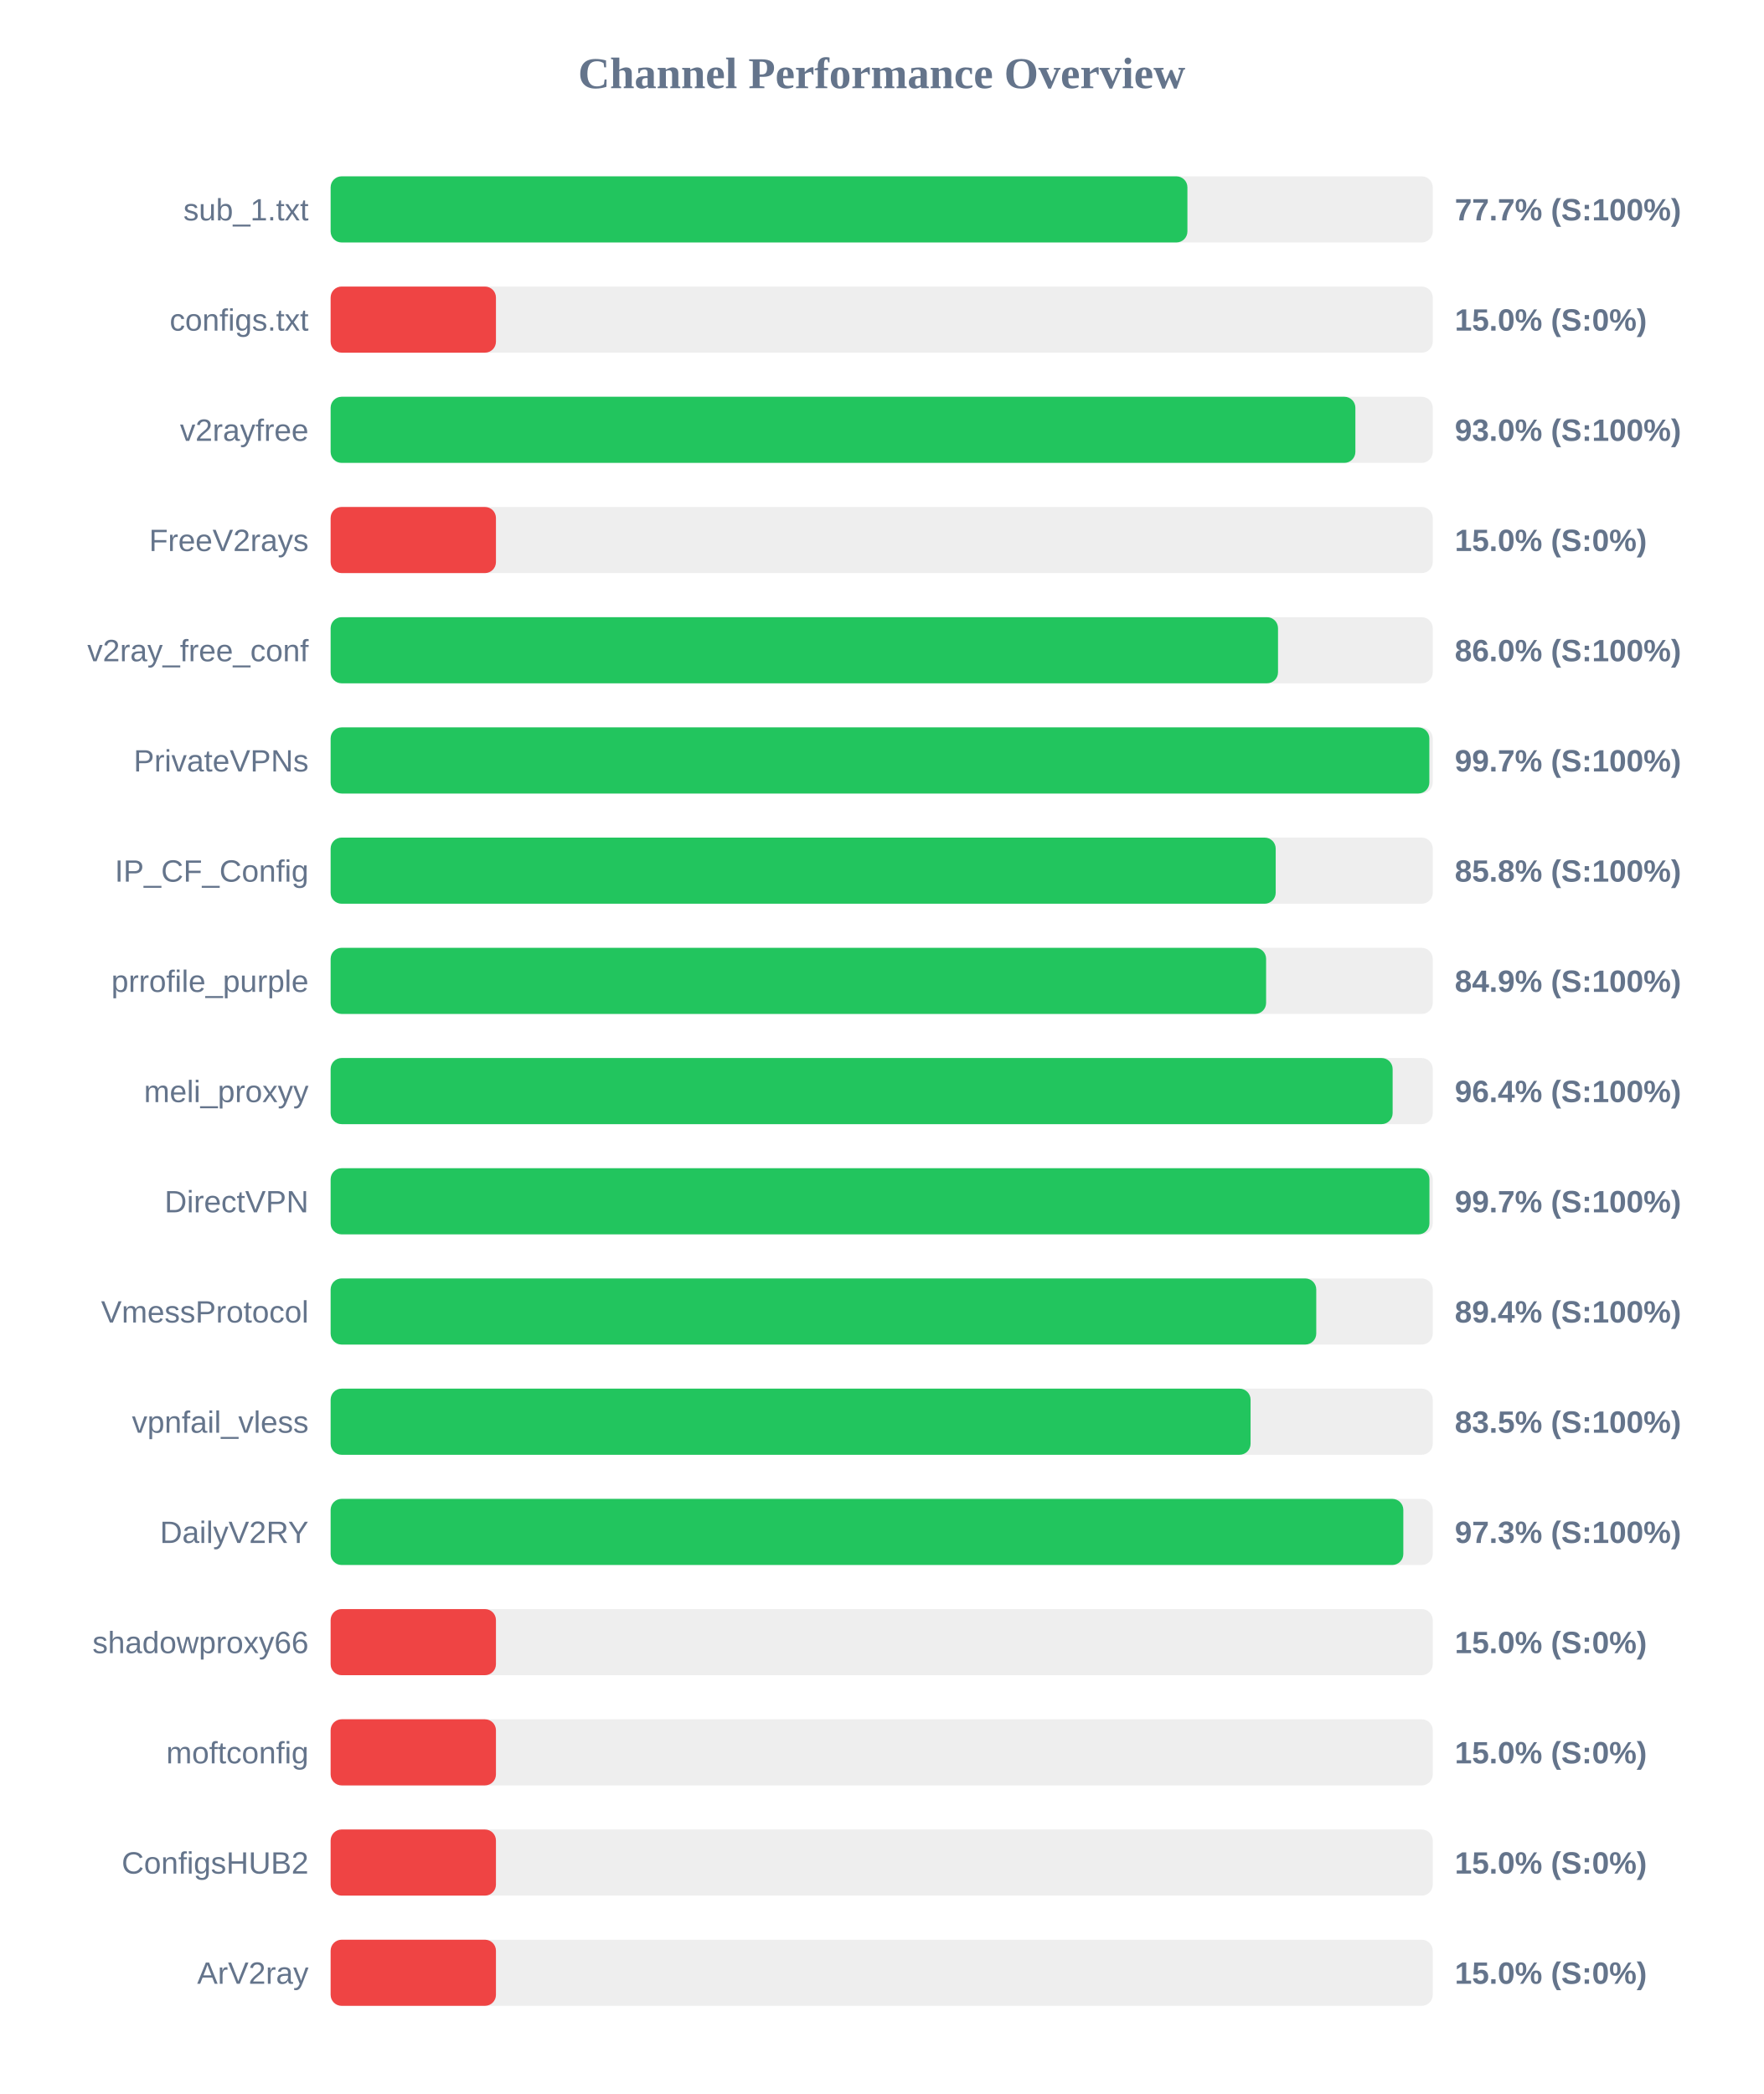
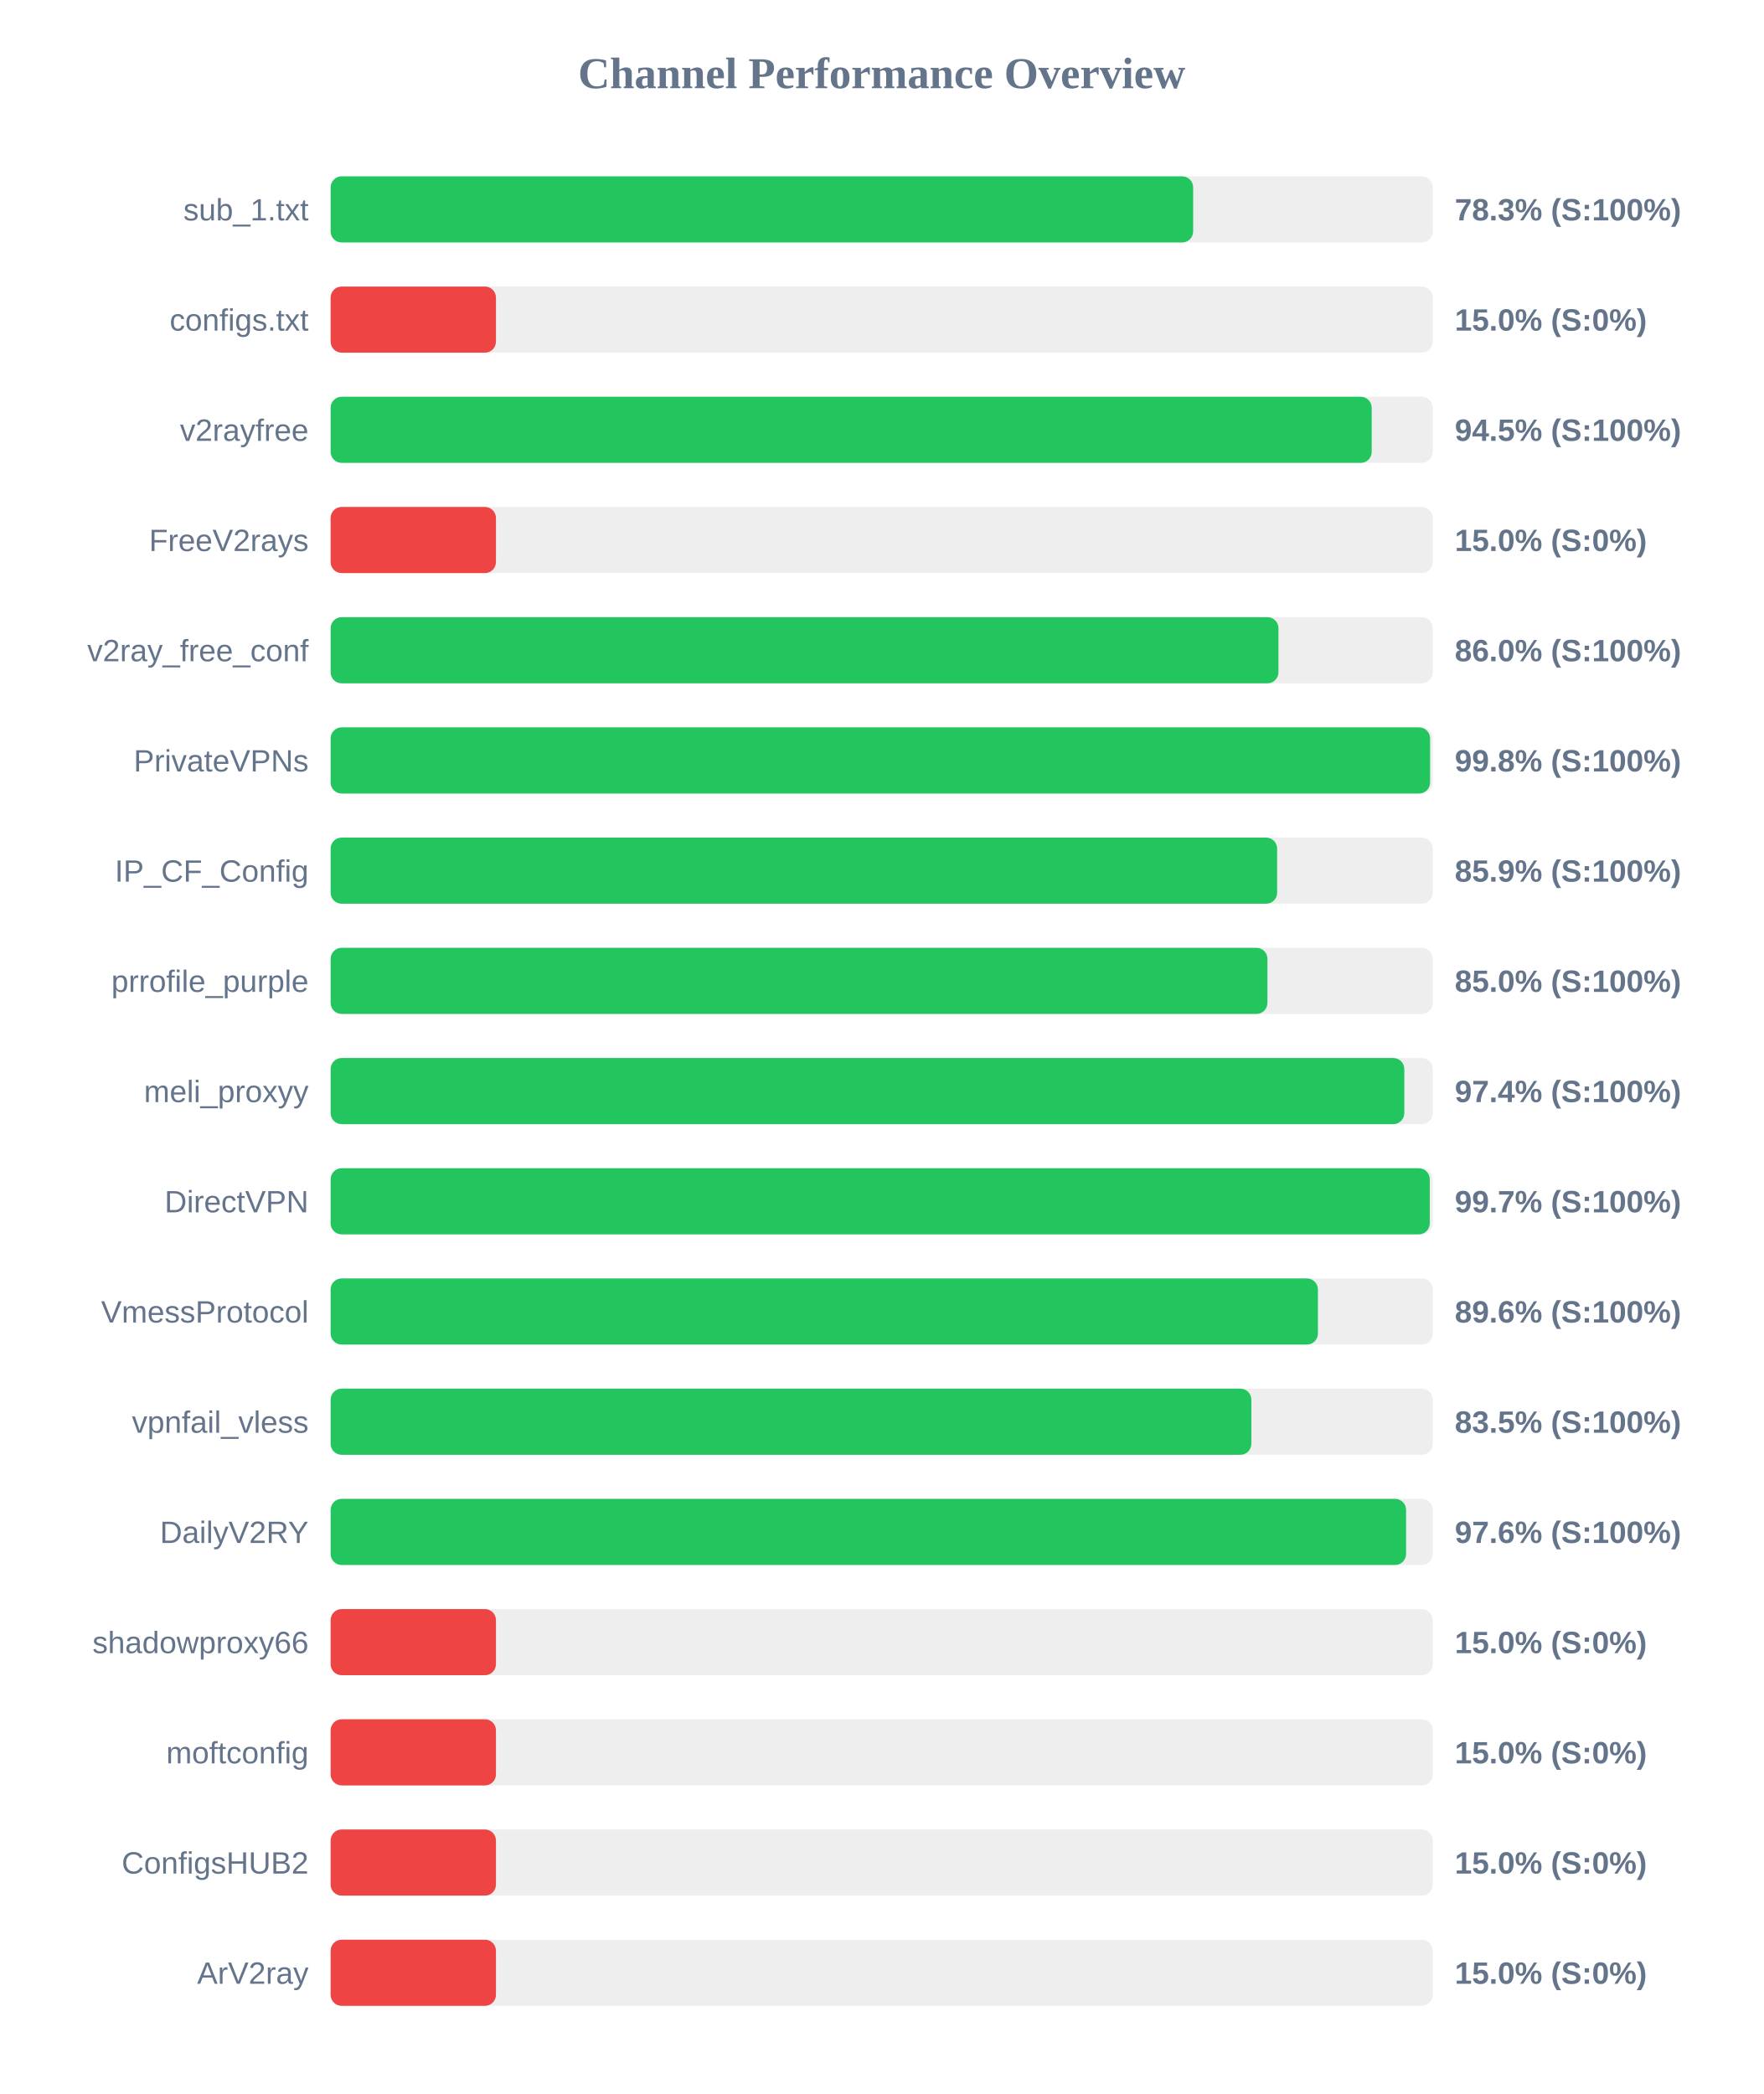
<svg xmlns="http://www.w3.org/2000/svg" width="800" height="950" version="1.1">
  <style>
        .row { font: 14px Arial; fill: #64748b; }
        .score { font: bold 14px Arial; fill: #64748b; }
    </style>
  <text x="400" y="40" text-anchor="middle" font-size="20px" font-weight="bold" fill="#64748b">Channel Performance Overview</text>
  <rect x="150" y="80" width="500" height="30" fill="#eee" rx="5" />
-   <rect x="150" y="80" width="388.7" height="30" fill="#22c55e" rx="5" />
+   <rect x="150" y="80" width="391.3" height="30" fill="#22c55e" rx="5" />
  <text x="140" y="100" text-anchor="end" class="row">sub_1.txt</text>
-   <text x="660" y="100" text-anchor="start" class="score">77.7% (S:100%)</text>
+   <text x="660" y="100" text-anchor="start" class="score">78.3% (S:100%)</text>
  <rect x="150" y="130" width="500" height="30" fill="#eee" rx="5" />
  <rect x="150" y="130" width="75.0" height="30" fill="#ef4444" rx="5" />
  <text x="140" y="150" text-anchor="end" class="row">configs.txt</text>
  <text x="660" y="150" text-anchor="start" class="score">15.0% (S:0%)</text>
  <rect x="150" y="180" width="500" height="30" fill="#eee" rx="5" />
-   <rect x="150" y="180" width="464.9" height="30" fill="#22c55e" rx="5" />
+   <rect x="150" y="180" width="472.3" height="30" fill="#22c55e" rx="5" />
  <text x="140" y="200" text-anchor="end" class="row">v2rayfree</text>
-   <text x="660" y="200" text-anchor="start" class="score">93.0% (S:100%)</text>
+   <text x="660" y="200" text-anchor="start" class="score">94.5% (S:100%)</text>
  <rect x="150" y="230" width="500" height="30" fill="#eee" rx="5" />
  <rect x="150" y="230" width="75.0" height="30" fill="#ef4444" rx="5" />
  <text x="140" y="250" text-anchor="end" class="row">FreeV2rays</text>
  <text x="660" y="250" text-anchor="start" class="score">15.0% (S:0%)</text>
  <rect x="150" y="280" width="500" height="30" fill="#eee" rx="5" />
-   <rect x="150" y="280" width="429.8" height="30" fill="#22c55e" rx="5" />
+   <rect x="150" y="280" width="430.0" height="30" fill="#22c55e" rx="5" />
  <text x="140" y="300" text-anchor="end" class="row">v2ray_free_conf</text>
  <text x="660" y="300" text-anchor="start" class="score">86.0% (S:100%)</text>
  <rect x="150" y="330" width="500" height="30" fill="#eee" rx="5" />
-   <rect x="150" y="330" width="498.45" height="30" fill="#22c55e" rx="5" />
+   <rect x="150" y="330" width="498.8" height="30" fill="#22c55e" rx="5" />
  <text x="140" y="350" text-anchor="end" class="row">PrivateVPNs</text>
-   <text x="660" y="350" text-anchor="start" class="score">99.7% (S:100%)</text>
+   <text x="660" y="350" text-anchor="start" class="score">99.8% (S:100%)</text>
  <rect x="150" y="380" width="500" height="30" fill="#eee" rx="5" />
-   <rect x="150" y="380" width="428.75" height="30" fill="#22c55e" rx="5" />
+   <rect x="150" y="380" width="429.4" height="30" fill="#22c55e" rx="5" />
  <text x="140" y="400" text-anchor="end" class="row">IP_CF_Config</text>
-   <text x="660" y="400" text-anchor="start" class="score">85.8% (S:100%)</text>
+   <text x="660" y="400" text-anchor="start" class="score">85.9% (S:100%)</text>
  <rect x="150" y="430" width="500" height="30" fill="#eee" rx="5" />
-   <rect x="150" y="430" width="424.4" height="30" fill="#22c55e" rx="5" />
+   <rect x="150" y="430" width="425.0" height="30" fill="#22c55e" rx="5" />
  <text x="140" y="450" text-anchor="end" class="row">prrofile_purple</text>
-   <text x="660" y="450" text-anchor="start" class="score">84.9% (S:100%)</text>
+   <text x="660" y="450" text-anchor="start" class="score">85.0% (S:100%)</text>
  <rect x="150" y="480" width="500" height="30" fill="#eee" rx="5" />
-   <rect x="150" y="480" width="481.8" height="30" fill="#22c55e" rx="5" />
+   <rect x="150" y="480" width="487.1" height="30" fill="#22c55e" rx="5" />
  <text x="140" y="500" text-anchor="end" class="row">meli_proxyy</text>
-   <text x="660" y="500" text-anchor="start" class="score">96.4% (S:100%)</text>
+   <text x="660" y="500" text-anchor="start" class="score">97.4% (S:100%)</text>
  <rect x="150" y="530" width="500" height="30" fill="#eee" rx="5" />
-   <rect x="150" y="530" width="498.5" height="30" fill="#22c55e" rx="5" />
+   <rect x="150" y="530" width="498.65" height="30" fill="#22c55e" rx="5" />
  <text x="140" y="550" text-anchor="end" class="row">DirectVPN</text>
  <text x="660" y="550" text-anchor="start" class="score">99.7% (S:100%)</text>
  <rect x="150" y="580" width="500" height="30" fill="#eee" rx="5" />
-   <rect x="150" y="580" width="447.15" height="30" fill="#22c55e" rx="5" />
+   <rect x="150" y="580" width="447.9" height="30" fill="#22c55e" rx="5" />
  <text x="140" y="600" text-anchor="end" class="row">VmessProtocol</text>
-   <text x="660" y="600" text-anchor="start" class="score">89.4% (S:100%)</text>
+   <text x="660" y="600" text-anchor="start" class="score">89.6% (S:100%)</text>
  <rect x="150" y="630" width="500" height="30" fill="#eee" rx="5" />
-   <rect x="150" y="630" width="417.35" height="30" fill="#22c55e" rx="5" />
+   <rect x="150" y="630" width="417.7" height="30" fill="#22c55e" rx="5" />
  <text x="140" y="650" text-anchor="end" class="row">vpnfail_vless</text>
  <text x="660" y="650" text-anchor="start" class="score">83.5% (S:100%)</text>
  <rect x="150" y="680" width="500" height="30" fill="#eee" rx="5" />
-   <rect x="150" y="680" width="486.65" height="30" fill="#22c55e" rx="5" />
+   <rect x="150" y="680" width="487.9" height="30" fill="#22c55e" rx="5" />
  <text x="140" y="700" text-anchor="end" class="row">DailyV2RY</text>
-   <text x="660" y="700" text-anchor="start" class="score">97.3% (S:100%)</text>
+   <text x="660" y="700" text-anchor="start" class="score">97.6% (S:100%)</text>
  <rect x="150" y="730" width="500" height="30" fill="#eee" rx="5" />
  <rect x="150" y="730" width="75.0" height="30" fill="#ef4444" rx="5" />
  <text x="140" y="750" text-anchor="end" class="row">shadowproxy66</text>
  <text x="660" y="750" text-anchor="start" class="score">15.0% (S:0%)</text>
  <rect x="150" y="780" width="500" height="30" fill="#eee" rx="5" />
  <rect x="150" y="780" width="75.0" height="30" fill="#ef4444" rx="5" />
  <text x="140" y="800" text-anchor="end" class="row">moftconfig</text>
  <text x="660" y="800" text-anchor="start" class="score">15.0% (S:0%)</text>
  <rect x="150" y="830" width="500" height="30" fill="#eee" rx="5" />
  <rect x="150" y="830" width="75.0" height="30" fill="#ef4444" rx="5" />
  <text x="140" y="850" text-anchor="end" class="row">ConfigsHUB2</text>
  <text x="660" y="850" text-anchor="start" class="score">15.0% (S:0%)</text>
  <rect x="150" y="880" width="500" height="30" fill="#eee" rx="5" />
  <rect x="150" y="880" width="75.0" height="30" fill="#ef4444" rx="5" />
  <text x="140" y="900" text-anchor="end" class="row">ArV2ray</text>
  <text x="660" y="900" text-anchor="start" class="score">15.0% (S:0%)</text>
</svg>
